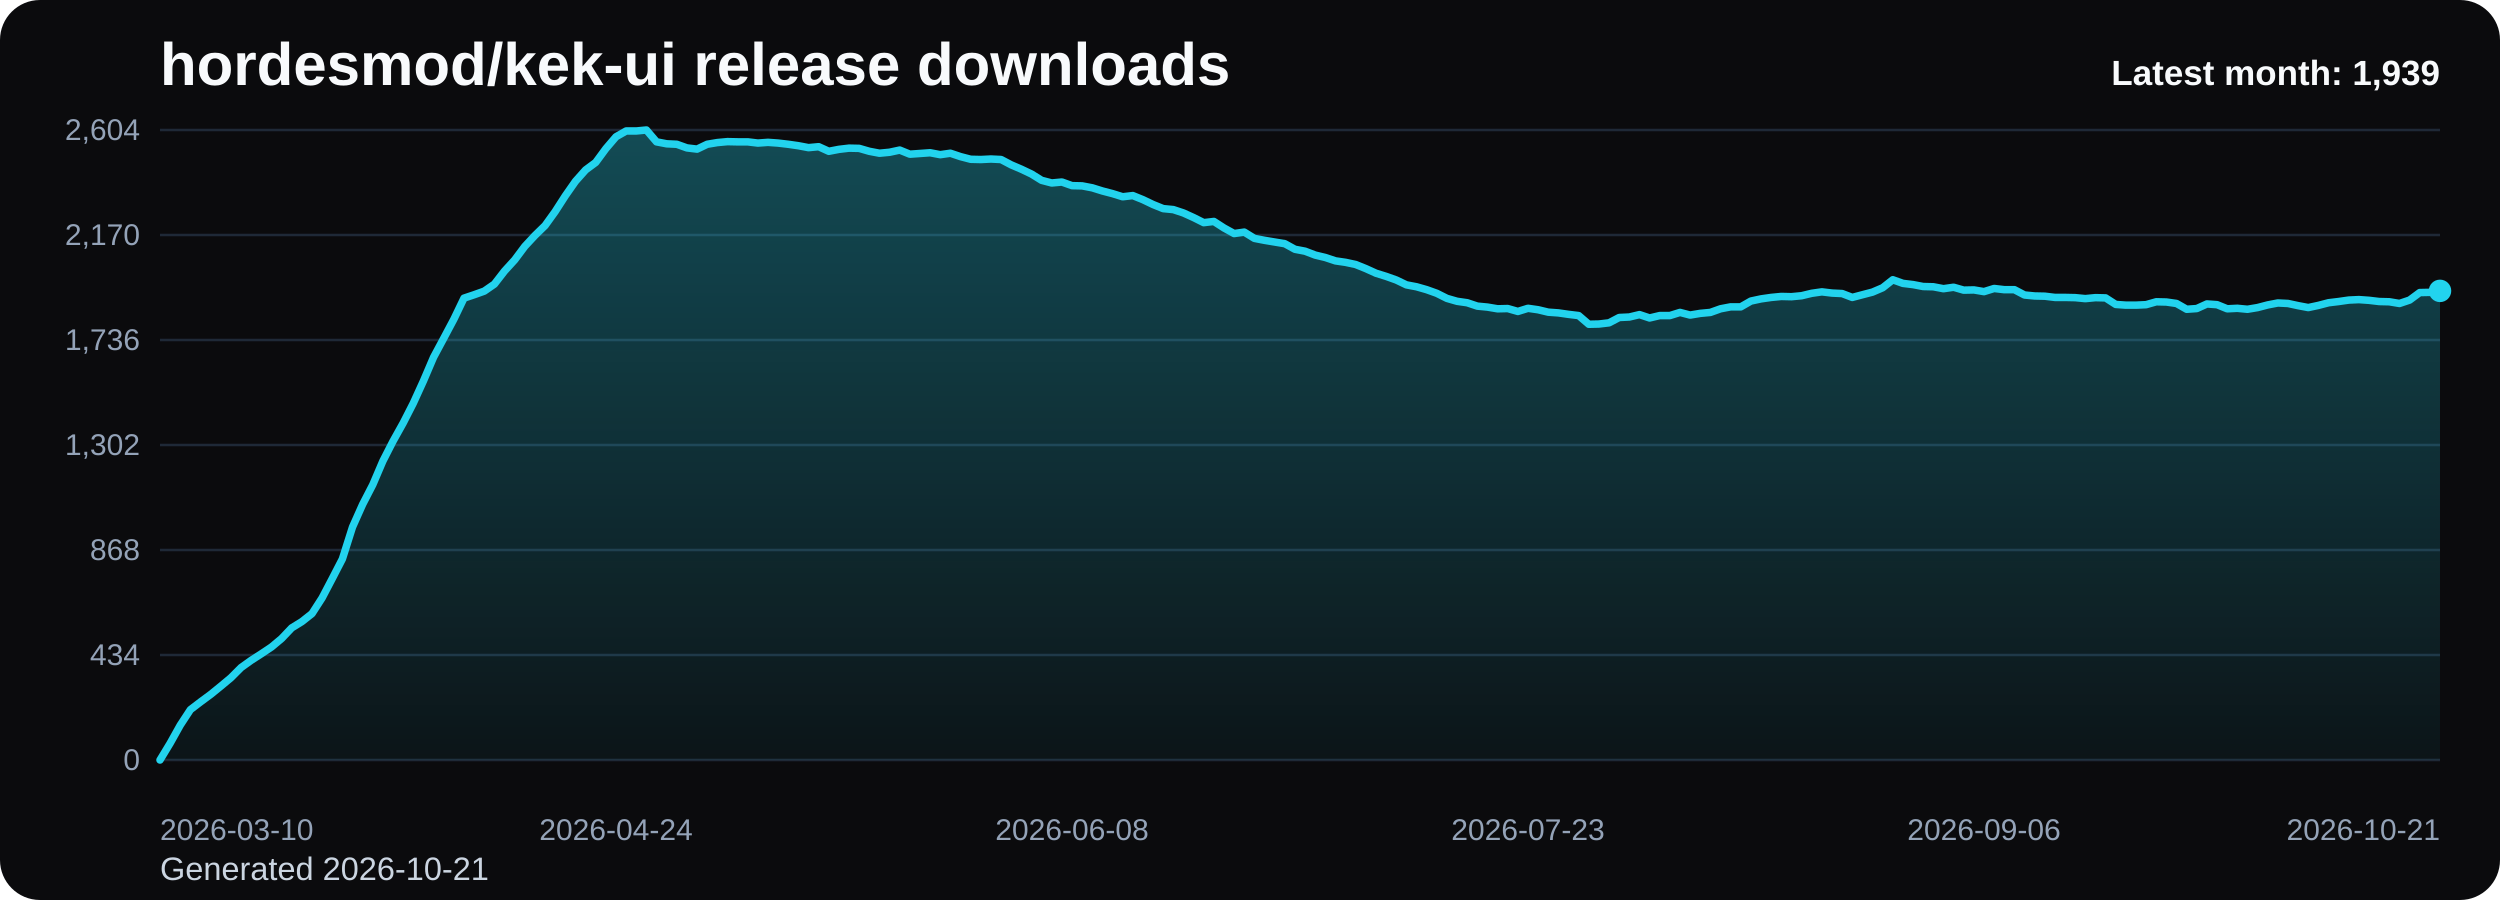
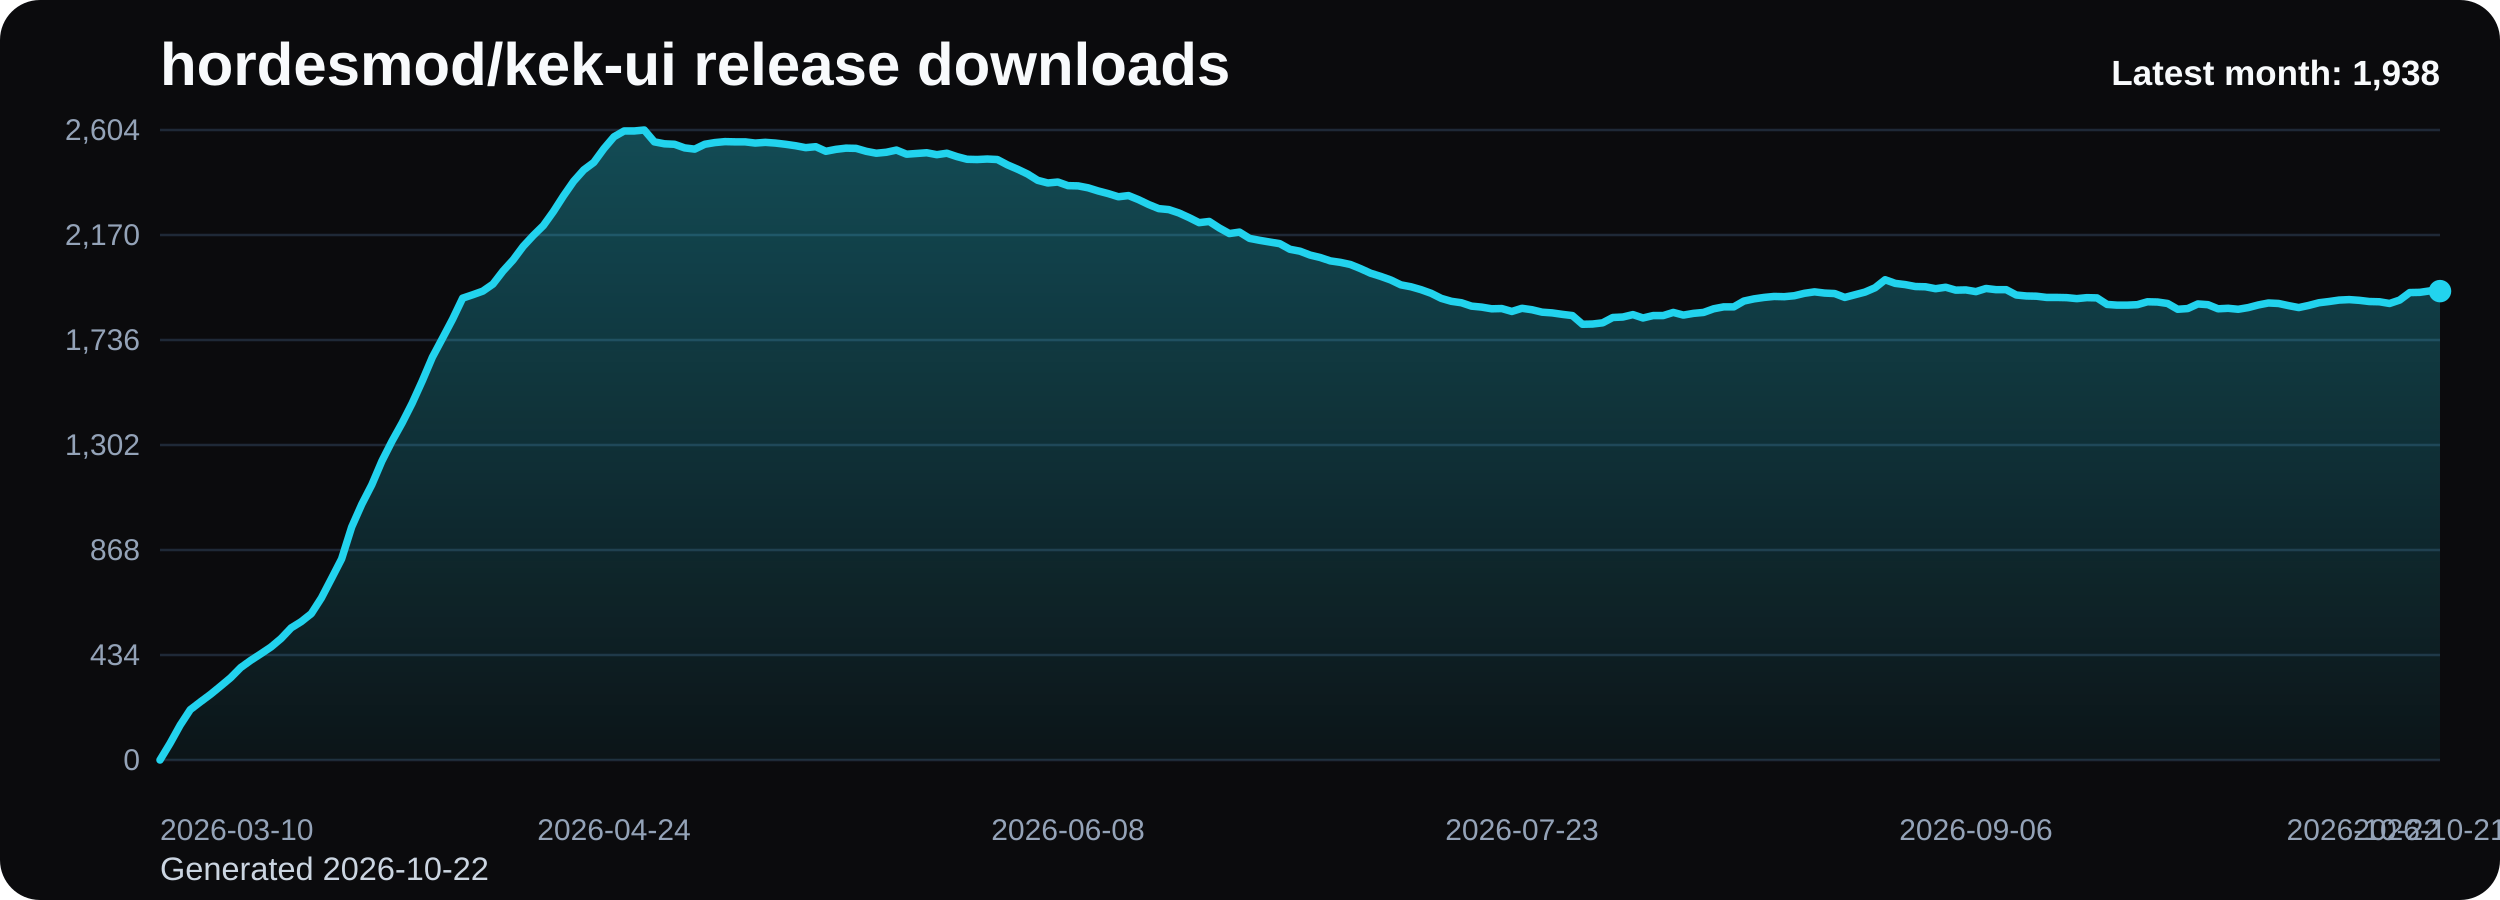
<svg xmlns="http://www.w3.org/2000/svg" viewBox="0 0 1000 360" role="img" aria-label="hordesmod/kek-ui release downloads chart">
  <defs>
    <linearGradient id="fill-monthly-black" x1="0" y1="0" x2="0" y2="1">
      <stop offset="0%" stop-color="#22d3ee" stop-opacity="0.32" />
      <stop offset="100%" stop-color="#22d3ee" stop-opacity="0.05" />
    </linearGradient>
    <style>
      .bg { fill: #0b0b0d; }
      .title { font: 700 24px Arial, sans-serif; fill: #f8fafc; }
      .sub { font: 400 13px Arial, sans-serif; fill: #cbd5e1; }
      .grid { stroke: #1f2937; stroke-width: 1; }
      .axis { font: 400 12px Arial, sans-serif; fill: #94a3b8; }
      .line { fill: none; stroke: #22d3ee; stroke-width: 3; stroke-linecap: round; stroke-linejoin: round; }
      .dot { fill: #22d3ee; }
      .value { font: 600 11px Arial, sans-serif; fill: #cbd5e1; }
      .latest { font: 700 14px Arial, sans-serif; fill: #f8fafc; }
    </style>
  </defs>
  <rect class="bg" x="0" y="0" width="1000" height="360" rx="16" />
  <text class="title" x="64" y="34">hordesmod/kek-ui release downloads</text>
-   <text class="sub" x="64" y="352">Generated 2026-10-21</text>
+   <text class="sub" x="64" y="352">Generated 2026-10-22</text>
  <line x1="64" y1="52.00" x2="976" y2="52.00" class="grid" />
  <text x="56" y="56.00" text-anchor="end" class="axis">2,604</text>
  <line x1="64" y1="94.00" x2="976" y2="94.00" class="grid" />
  <text x="56" y="98.00" text-anchor="end" class="axis">2,170</text>
  <line x1="64" y1="136.00" x2="976" y2="136.00" class="grid" />
  <text x="56" y="140.00" text-anchor="end" class="axis">1,736</text>
  <line x1="64" y1="178.00" x2="976" y2="178.00" class="grid" />
  <text x="56" y="182.00" text-anchor="end" class="axis">1,302</text>
  <line x1="64" y1="220.00" x2="976" y2="220.00" class="grid" />
  <text x="56" y="224.00" text-anchor="end" class="axis">868</text>
  <line x1="64" y1="262.00" x2="976" y2="262.00" class="grid" />
  <text x="56" y="266.00" text-anchor="end" class="axis">434</text>
  <line x1="64" y1="304.00" x2="976" y2="304.00" class="grid" />
  <text x="56" y="308.00" text-anchor="end" class="axis">0</text>
-   <path d="M 64.00 304 L 64.00 304.00 L 68.05 297.32 L 72.11 290.06 L 76.16 283.87 L 80.21 280.77 L 84.27 277.77 L 88.32 274.48 L 92.37 271.10 L 96.43 267.03 L 100.48 264.13 L 104.53 261.52 L 108.59 258.81 L 112.64 255.42 L 116.69 251.16 L 120.75 248.65 L 124.80 245.45 L 128.85 239.16 L 132.91 231.42 L 136.96 223.58 L 141.01 210.81 L 145.07 201.71 L 149.12 193.87 L 153.17 184.39 L 157.23 176.45 L 161.28 169.19 L 165.33 161.26 L 169.39 152.35 L 173.44 142.87 L 177.49 135.32 L 181.55 127.68 L 185.60 119.26 L 189.65 117.90 L 193.71 116.45 L 197.76 113.65 L 201.81 108.42 L 205.87 103.97 L 209.92 98.55 L 213.97 94.19 L 218.03 90.23 L 222.08 84.61 L 226.13 78.32 L 230.19 72.52 L 234.24 67.97 L 238.29 64.97 L 242.35 59.45 L 246.40 54.71 L 250.45 52.39 L 254.51 52.39 L 258.56 52.00 L 262.61 56.74 L 266.67 57.52 L 270.72 57.71 L 274.77 59.16 L 278.83 59.65 L 282.88 57.71 L 286.93 57.03 L 290.99 56.65 L 295.04 56.74 L 299.09 56.74 L 303.15 57.23 L 307.20 56.94 L 311.25 57.23 L 315.31 57.71 L 319.36 58.29 L 323.41 59.06 L 327.47 58.68 L 331.52 60.52 L 335.57 59.74 L 339.63 59.26 L 343.68 59.35 L 347.73 60.52 L 351.79 61.29 L 355.84 60.90 L 359.89 60.03 L 363.95 61.68 L 368.00 61.39 L 372.05 61.10 L 376.11 61.87 L 380.16 61.29 L 384.21 62.65 L 388.27 63.71 L 392.32 63.81 L 396.37 63.61 L 400.43 63.81 L 404.48 65.94 L 408.53 67.68 L 412.59 69.61 L 416.64 72.13 L 420.69 73.19 L 424.75 72.81 L 428.80 74.26 L 432.85 74.35 L 436.91 75.13 L 440.96 76.39 L 445.01 77.45 L 449.07 78.71 L 453.12 78.23 L 457.17 79.87 L 461.23 81.81 L 465.28 83.45 L 469.33 83.84 L 473.39 85.19 L 477.44 87.03 L 481.49 89.06 L 485.55 88.58 L 489.60 91.19 L 493.65 93.42 L 497.71 92.84 L 501.76 95.35 L 505.81 96.13 L 509.87 96.81 L 513.92 97.48 L 517.97 99.71 L 522.03 100.48 L 526.08 102.03 L 530.13 103.00 L 534.19 104.35 L 538.24 104.94 L 542.29 105.81 L 546.35 107.45 L 550.40 109.29 L 554.45 110.55 L 558.51 112.00 L 562.56 113.94 L 566.61 114.71 L 570.67 115.87 L 574.72 117.32 L 578.77 119.35 L 582.83 120.52 L 586.88 121.10 L 590.93 122.45 L 594.99 122.84 L 599.04 123.52 L 603.09 123.42 L 607.15 124.58 L 611.20 123.32 L 615.25 123.90 L 619.31 124.87 L 623.36 125.16 L 627.41 125.74 L 631.47 126.23 L 635.52 129.71 L 639.57 129.61 L 643.63 129.13 L 647.68 127.00 L 651.73 126.81 L 655.79 125.84 L 659.84 127.19 L 663.89 126.23 L 667.95 126.23 L 672.00 124.97 L 676.05 126.03 L 680.11 125.35 L 684.16 124.97 L 688.21 123.52 L 692.27 122.74 L 696.32 122.74 L 700.37 120.42 L 704.43 119.55 L 708.48 118.97 L 712.53 118.58 L 716.59 118.68 L 720.64 118.29 L 724.69 117.32 L 728.75 116.74 L 732.80 117.23 L 736.85 117.42 L 740.91 118.97 L 744.96 117.90 L 749.01 116.84 L 753.07 115.10 L 757.12 111.90 L 761.17 113.35 L 765.23 113.84 L 769.28 114.61 L 773.33 114.71 L 777.39 115.48 L 781.44 114.90 L 785.49 116.06 L 789.55 115.97 L 793.60 116.65 L 797.65 115.39 L 801.71 115.87 L 805.76 115.87 L 809.81 118.00 L 813.87 118.39 L 817.92 118.48 L 821.97 118.97 L 826.03 118.97 L 830.08 119.06 L 834.13 119.45 L 838.19 119.06 L 842.24 119.16 L 846.29 121.77 L 850.35 122.06 L 854.40 122.06 L 858.45 121.87 L 862.51 120.71 L 866.56 120.81 L 870.61 121.39 L 874.67 123.71 L 878.72 123.42 L 882.77 121.58 L 886.83 121.87 L 890.88 123.52 L 894.93 123.32 L 898.99 123.71 L 903.04 123.03 L 907.09 121.97 L 911.15 121.19 L 915.20 121.39 L 919.25 122.26 L 923.31 123.03 L 927.36 122.16 L 931.41 121.10 L 935.47 120.61 L 939.52 120.03 L 943.57 119.84 L 947.63 120.13 L 951.68 120.61 L 955.73 120.71 L 959.79 121.39 L 963.84 120.03 L 967.89 117.03 L 971.95 116.94 L 976.00 116.35 L 976.00 304 Z" fill="url(#fill-monthly-black)" />
-   <polyline class="line" points="64.00,304.00 68.05,297.32 72.11,290.06 76.16,283.87 80.21,280.77 84.27,277.77 88.32,274.48 92.37,271.10 96.43,267.03 100.48,264.13 104.53,261.52 108.59,258.81 112.64,255.42 116.69,251.16 120.75,248.65 124.80,245.45 128.85,239.16 132.91,231.42 136.96,223.58 141.01,210.81 145.07,201.71 149.12,193.87 153.17,184.39 157.23,176.45 161.28,169.19 165.33,161.26 169.39,152.35 173.44,142.87 177.49,135.32 181.55,127.68 185.60,119.26 189.65,117.90 193.71,116.45 197.76,113.65 201.81,108.42 205.87,103.97 209.92,98.55 213.97,94.19 218.03,90.23 222.08,84.61 226.13,78.32 230.19,72.52 234.24,67.97 238.29,64.97 242.35,59.45 246.40,54.71 250.45,52.39 254.51,52.39 258.56,52.00 262.61,56.74 266.67,57.52 270.72,57.71 274.77,59.16 278.83,59.65 282.88,57.71 286.93,57.03 290.99,56.65 295.04,56.74 299.09,56.74 303.15,57.23 307.20,56.94 311.25,57.23 315.31,57.71 319.36,58.29 323.41,59.06 327.47,58.68 331.52,60.52 335.57,59.74 339.63,59.26 343.68,59.35 347.73,60.52 351.79,61.29 355.84,60.90 359.89,60.03 363.95,61.68 368.00,61.39 372.05,61.10 376.11,61.87 380.16,61.29 384.21,62.65 388.27,63.71 392.32,63.81 396.37,63.61 400.43,63.81 404.48,65.94 408.53,67.68 412.59,69.61 416.64,72.13 420.69,73.19 424.75,72.81 428.80,74.26 432.85,74.35 436.91,75.13 440.96,76.39 445.01,77.45 449.07,78.71 453.12,78.23 457.17,79.87 461.23,81.81 465.28,83.45 469.33,83.84 473.39,85.19 477.44,87.03 481.49,89.06 485.55,88.58 489.60,91.19 493.65,93.42 497.71,92.84 501.76,95.35 505.81,96.13 509.87,96.81 513.92,97.48 517.97,99.71 522.03,100.48 526.08,102.03 530.13,103.00 534.19,104.35 538.24,104.94 542.29,105.81 546.35,107.45 550.40,109.29 554.45,110.55 558.51,112.00 562.56,113.94 566.61,114.71 570.67,115.87 574.72,117.32 578.77,119.35 582.83,120.52 586.88,121.10 590.93,122.45 594.99,122.84 599.04,123.52 603.09,123.42 607.15,124.58 611.20,123.32 615.25,123.90 619.31,124.87 623.36,125.16 627.41,125.74 631.47,126.23 635.52,129.71 639.57,129.61 643.63,129.13 647.68,127.00 651.73,126.81 655.79,125.84 659.84,127.19 663.89,126.23 667.95,126.23 672.00,124.97 676.05,126.03 680.11,125.35 684.16,124.97 688.21,123.52 692.27,122.74 696.32,122.74 700.37,120.42 704.43,119.55 708.48,118.97 712.53,118.58 716.59,118.68 720.64,118.29 724.69,117.32 728.75,116.74 732.80,117.23 736.85,117.42 740.91,118.97 744.96,117.90 749.01,116.84 753.07,115.10 757.12,111.90 761.17,113.35 765.23,113.84 769.28,114.61 773.33,114.71 777.39,115.48 781.44,114.90 785.49,116.06 789.55,115.97 793.60,116.65 797.65,115.39 801.71,115.87 805.76,115.87 809.81,118.00 813.87,118.39 817.92,118.48 821.97,118.97 826.03,118.97 830.08,119.06 834.13,119.45 838.19,119.06 842.24,119.16 846.29,121.77 850.35,122.06 854.40,122.06 858.45,121.87 862.51,120.71 866.56,120.81 870.61,121.39 874.67,123.71 878.72,123.42 882.77,121.58 886.83,121.87 890.88,123.52 894.93,123.32 898.99,123.71 903.04,123.03 907.09,121.97 911.15,121.19 915.20,121.39 919.25,122.26 923.31,123.03 927.36,122.16 931.41,121.10 935.47,120.61 939.52,120.03 943.57,119.84 947.63,120.13 951.68,120.61 955.73,120.71 959.79,121.39 963.84,120.03 967.89,117.03 971.95,116.94 976.00,116.35" />
-   <circle class="dot" cx="976.00" cy="116.35" r="4.5" />
+   <path d="M 64.00 304 L 64.00 304.00 L 68.04 297.32 L 72.07 290.06 L 76.11 283.87 L 80.14 280.77 L 84.18 277.77 L 88.21 274.48 L 92.25 271.10 L 96.28 267.03 L 100.32 264.13 L 104.35 261.52 L 108.39 258.81 L 112.42 255.42 L 116.46 251.16 L 120.50 248.65 L 124.53 245.45 L 128.57 239.16 L 132.60 231.42 L 136.64 223.58 L 140.67 210.81 L 144.71 201.71 L 148.74 193.87 L 152.78 184.39 L 156.81 176.45 L 160.85 169.19 L 164.88 161.26 L 168.92 152.35 L 172.96 142.87 L 176.99 135.32 L 181.03 127.68 L 185.06 119.26 L 189.10 117.90 L 193.13 116.45 L 197.17 113.65 L 201.20 108.42 L 205.24 103.97 L 209.27 98.55 L 213.31 94.19 L 217.35 90.23 L 221.38 84.61 L 225.42 78.32 L 229.45 72.52 L 233.49 67.97 L 237.52 64.97 L 241.56 59.45 L 245.59 54.71 L 249.63 52.39 L 253.66 52.39 L 257.70 52.00 L 261.73 56.74 L 265.77 57.52 L 269.81 57.71 L 273.84 59.16 L 277.88 59.65 L 281.91 57.71 L 285.95 57.03 L 289.98 56.65 L 294.02 56.74 L 298.05 56.74 L 302.09 57.23 L 306.12 56.94 L 310.16 57.23 L 314.19 57.71 L 318.23 58.29 L 322.27 59.06 L 326.30 58.68 L 330.34 60.52 L 334.37 59.74 L 338.41 59.26 L 342.44 59.35 L 346.48 60.52 L 350.51 61.29 L 354.55 60.90 L 358.58 60.03 L 362.62 61.68 L 366.65 61.39 L 370.69 61.10 L 374.73 61.87 L 378.76 61.29 L 382.80 62.65 L 386.83 63.71 L 390.87 63.81 L 394.90 63.61 L 398.94 63.81 L 402.97 65.94 L 407.01 67.68 L 411.04 69.61 L 415.08 72.13 L 419.12 73.19 L 423.15 72.81 L 427.19 74.26 L 431.22 74.35 L 435.26 75.13 L 439.29 76.39 L 443.33 77.45 L 447.36 78.71 L 451.40 78.23 L 455.43 79.87 L 459.47 81.81 L 463.50 83.45 L 467.54 83.84 L 471.58 85.19 L 475.61 87.03 L 479.65 89.06 L 483.68 88.58 L 487.72 91.19 L 491.75 93.42 L 495.79 92.84 L 499.82 95.35 L 503.86 96.13 L 507.89 96.81 L 511.93 97.48 L 515.96 99.71 L 520.00 100.48 L 524.04 102.03 L 528.07 103.00 L 532.11 104.35 L 536.14 104.94 L 540.18 105.81 L 544.21 107.45 L 548.25 109.29 L 552.28 110.55 L 556.32 112.00 L 560.35 113.94 L 564.39 114.71 L 568.42 115.87 L 572.46 117.32 L 576.50 119.35 L 580.53 120.52 L 584.57 121.10 L 588.60 122.45 L 592.64 122.84 L 596.67 123.52 L 600.71 123.42 L 604.74 124.58 L 608.78 123.32 L 612.81 123.90 L 616.85 124.87 L 620.88 125.16 L 624.92 125.74 L 628.96 126.23 L 632.99 129.71 L 637.03 129.61 L 641.06 129.13 L 645.10 127.00 L 649.13 126.81 L 653.17 125.84 L 657.20 127.19 L 661.24 126.23 L 665.27 126.23 L 669.31 124.97 L 673.35 126.03 L 677.38 125.35 L 681.42 124.97 L 685.45 123.52 L 689.49 122.74 L 693.52 122.74 L 697.56 120.42 L 701.59 119.55 L 705.63 118.97 L 709.66 118.58 L 713.70 118.68 L 717.73 118.29 L 721.77 117.32 L 725.81 116.74 L 729.84 117.23 L 733.88 117.42 L 737.91 118.97 L 741.95 117.90 L 745.98 116.84 L 750.02 115.10 L 754.05 111.90 L 758.09 113.35 L 762.12 113.84 L 766.16 114.61 L 770.19 114.71 L 774.23 115.48 L 778.27 114.90 L 782.30 116.06 L 786.34 115.97 L 790.37 116.65 L 794.41 115.39 L 798.44 115.87 L 802.48 115.87 L 806.51 118.00 L 810.55 118.39 L 814.58 118.48 L 818.62 118.97 L 822.65 118.97 L 826.69 119.06 L 830.73 119.45 L 834.76 119.06 L 838.80 119.16 L 842.83 121.77 L 846.87 122.06 L 850.90 122.06 L 854.94 121.87 L 858.97 120.71 L 863.01 120.81 L 867.04 121.39 L 871.08 123.71 L 875.12 123.42 L 879.15 121.58 L 883.19 121.87 L 887.22 123.52 L 891.26 123.32 L 895.29 123.71 L 899.33 123.03 L 903.36 121.97 L 907.40 121.19 L 911.43 121.39 L 915.47 122.26 L 919.50 123.03 L 923.54 122.16 L 927.58 121.10 L 931.61 120.61 L 935.65 120.03 L 939.68 119.84 L 943.72 120.13 L 947.75 120.61 L 951.79 120.71 L 955.82 121.39 L 959.86 120.03 L 963.89 117.03 L 967.93 116.94 L 971.96 116.35 L 976.00 116.45 L 976.00 304 Z" fill="url(#fill-monthly-black)" />
+   <polyline class="line" points="64.00,304.00 68.04,297.32 72.07,290.06 76.11,283.87 80.14,280.77 84.18,277.77 88.21,274.48 92.25,271.10 96.28,267.03 100.32,264.13 104.35,261.52 108.39,258.81 112.42,255.42 116.46,251.16 120.50,248.65 124.53,245.45 128.57,239.16 132.60,231.42 136.64,223.58 140.67,210.81 144.71,201.71 148.74,193.87 152.78,184.39 156.81,176.45 160.85,169.19 164.88,161.26 168.92,152.35 172.96,142.87 176.99,135.32 181.03,127.68 185.06,119.26 189.10,117.90 193.13,116.45 197.17,113.65 201.20,108.42 205.24,103.97 209.27,98.55 213.31,94.19 217.35,90.23 221.38,84.61 225.42,78.32 229.45,72.52 233.49,67.97 237.52,64.97 241.56,59.45 245.59,54.71 249.63,52.39 253.66,52.39 257.70,52.00 261.73,56.74 265.77,57.52 269.81,57.71 273.84,59.16 277.88,59.65 281.91,57.71 285.95,57.03 289.98,56.65 294.02,56.74 298.05,56.74 302.09,57.23 306.12,56.94 310.16,57.23 314.19,57.71 318.23,58.29 322.27,59.06 326.30,58.68 330.34,60.52 334.37,59.74 338.41,59.26 342.44,59.35 346.48,60.52 350.51,61.29 354.55,60.90 358.58,60.03 362.62,61.68 366.65,61.39 370.69,61.10 374.73,61.87 378.76,61.29 382.80,62.65 386.83,63.71 390.87,63.81 394.90,63.61 398.94,63.81 402.97,65.94 407.01,67.68 411.04,69.61 415.08,72.13 419.12,73.19 423.15,72.81 427.19,74.26 431.22,74.35 435.26,75.13 439.29,76.39 443.33,77.45 447.36,78.71 451.40,78.23 455.43,79.87 459.47,81.81 463.50,83.45 467.54,83.84 471.58,85.19 475.61,87.03 479.65,89.06 483.68,88.58 487.72,91.19 491.75,93.42 495.79,92.84 499.82,95.35 503.86,96.13 507.89,96.81 511.93,97.48 515.96,99.71 520.00,100.48 524.04,102.03 528.07,103.00 532.11,104.35 536.14,104.94 540.18,105.81 544.21,107.45 548.25,109.29 552.28,110.55 556.32,112.00 560.35,113.94 564.39,114.71 568.42,115.87 572.46,117.32 576.50,119.35 580.53,120.52 584.57,121.10 588.60,122.45 592.64,122.84 596.67,123.52 600.71,123.42 604.74,124.58 608.78,123.32 612.81,123.90 616.85,124.87 620.88,125.16 624.92,125.74 628.96,126.23 632.99,129.71 637.03,129.61 641.06,129.13 645.10,127.00 649.13,126.81 653.17,125.84 657.20,127.19 661.24,126.23 665.27,126.23 669.31,124.97 673.35,126.03 677.38,125.35 681.42,124.97 685.45,123.52 689.49,122.74 693.52,122.74 697.56,120.42 701.59,119.55 705.63,118.97 709.66,118.58 713.70,118.68 717.73,118.29 721.77,117.32 725.81,116.74 729.84,117.23 733.88,117.42 737.91,118.97 741.95,117.90 745.98,116.84 750.02,115.10 754.05,111.90 758.09,113.35 762.12,113.84 766.16,114.61 770.19,114.71 774.23,115.48 778.27,114.90 782.30,116.06 786.34,115.97 790.37,116.65 794.41,115.39 798.44,115.87 802.48,115.87 806.51,118.00 810.55,118.39 814.58,118.48 818.62,118.97 822.65,118.97 826.69,119.06 830.73,119.45 834.76,119.06 838.80,119.16 842.83,121.77 846.87,122.06 850.90,122.06 854.94,121.87 858.97,120.71 863.01,120.81 867.04,121.39 871.08,123.71 875.12,123.42 879.15,121.58 883.19,121.87 887.22,123.52 891.26,123.32 895.29,123.71 899.33,123.03 903.36,121.97 907.40,121.19 911.43,121.39 915.47,122.26 919.50,123.03 923.54,122.16 927.58,121.10 931.61,120.61 935.65,120.03 939.68,119.84 943.72,120.13 947.75,120.61 951.79,120.71 955.82,121.39 959.86,120.03 963.89,117.03 967.93,116.94 971.96,116.35 976.00,116.45" />
+   <circle class="dot" cx="976.00" cy="116.45" r="4.5" />
  <text class="axis" x="64.00" y="336" text-anchor="start">2026-03-10</text>
-   <text class="axis" x="246.40" y="336" text-anchor="middle">2026-04-24</text>
-   <text class="axis" x="428.80" y="336" text-anchor="middle">2026-06-08</text>
-   <text class="axis" x="611.20" y="336" text-anchor="middle">2026-07-23</text>
-   <text class="axis" x="793.60" y="336" text-anchor="middle">2026-09-06</text>
-   <text class="axis" x="976.00" y="336" text-anchor="end">2026-10-21</text>
-   <text class="latest" x="976" y="34" text-anchor="end">Latest month: 1,939</text>
+   <text class="axis" x="245.59" y="336" text-anchor="middle">2026-04-24</text>
+   <text class="axis" x="427.19" y="336" text-anchor="middle">2026-06-08</text>
+   <text class="axis" x="608.78" y="336" text-anchor="middle">2026-07-23</text>
+   <text class="axis" x="790.37" y="336" text-anchor="middle">2026-09-06</text>
+   <text class="axis" x="971.96" y="336" text-anchor="middle">2026-10-21</text>
+   <text class="axis" x="976.00" y="336" text-anchor="end">2026-10-22</text>
+   <text class="latest" x="976" y="34" text-anchor="end">Latest month: 1,938</text>
</svg>
